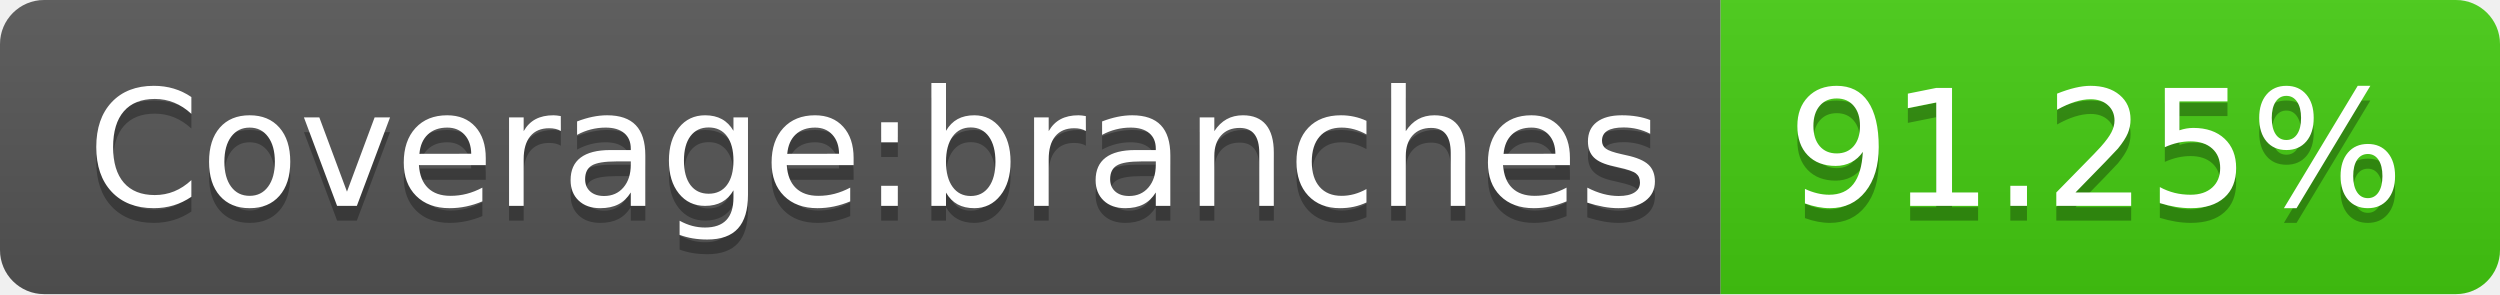
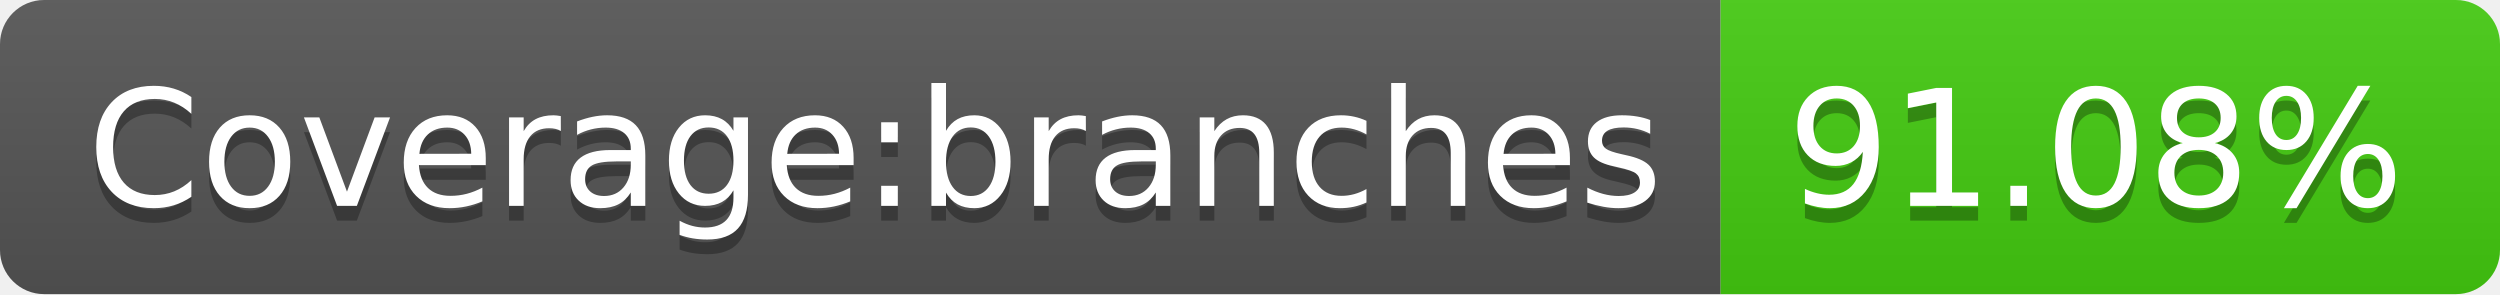
- <svg xmlns="http://www.w3.org/2000/svg" width="170" height="20" role="img" aria-label="Coverage:branches: 91.25%">
+ <svg xmlns="http://www.w3.org/2000/svg" width="170" height="20" role="img" aria-label="Coverage:branches: 91.08%">
  <linearGradient id="s" x2="0" y2="100%">
    <stop offset="0" stop-color="#bbb" stop-opacity=".1" />
    <stop offset="1" stop-opacity=".1" />
  </linearGradient>
  <clipPath id="r">
    <rect width="170" height="20" rx="3" fill="#fff" />
  </clipPath>
  <g clip-path="url(#r)">
    <rect width="117" height="20" fill="#555" />
    <rect x="117" width="53" height="20" fill="#4c1" />
    <rect width="170" height="20" fill="url(#s)" />
  </g>
  <g fill="#fff" text-anchor="middle" font-family="Verdana,Geneva,DejaVu Sans,sans-serif" text-rendering="geometricPrecision" font-size="110">
    <text aria-hidden="true" x="595" y="150" fill="#010101" fill-opacity=".3" transform="scale(.1)" textLength="1070">Coverage:branches</text>
    <text x="595" y="140" transform="scale(.1)" fill="#fff" textLength="1070">Coverage:branches</text>
-     <text aria-hidden="true" x="1425" y="150" fill="#010101" fill-opacity=".3" transform="scale(.1)" textLength="430">91.25%</text>
-     <text x="1425" y="140" transform="scale(.1)" fill="#fff" textLength="430">91.25%</text>
+     <text aria-hidden="true" x="1425" y="150" fill="#010101" fill-opacity=".3" transform="scale(.1)" textLength="430">91.08%</text>
+     <text x="1425" y="140" transform="scale(.1)" fill="#fff" textLength="430">91.08%</text>
  </g>
</svg>
